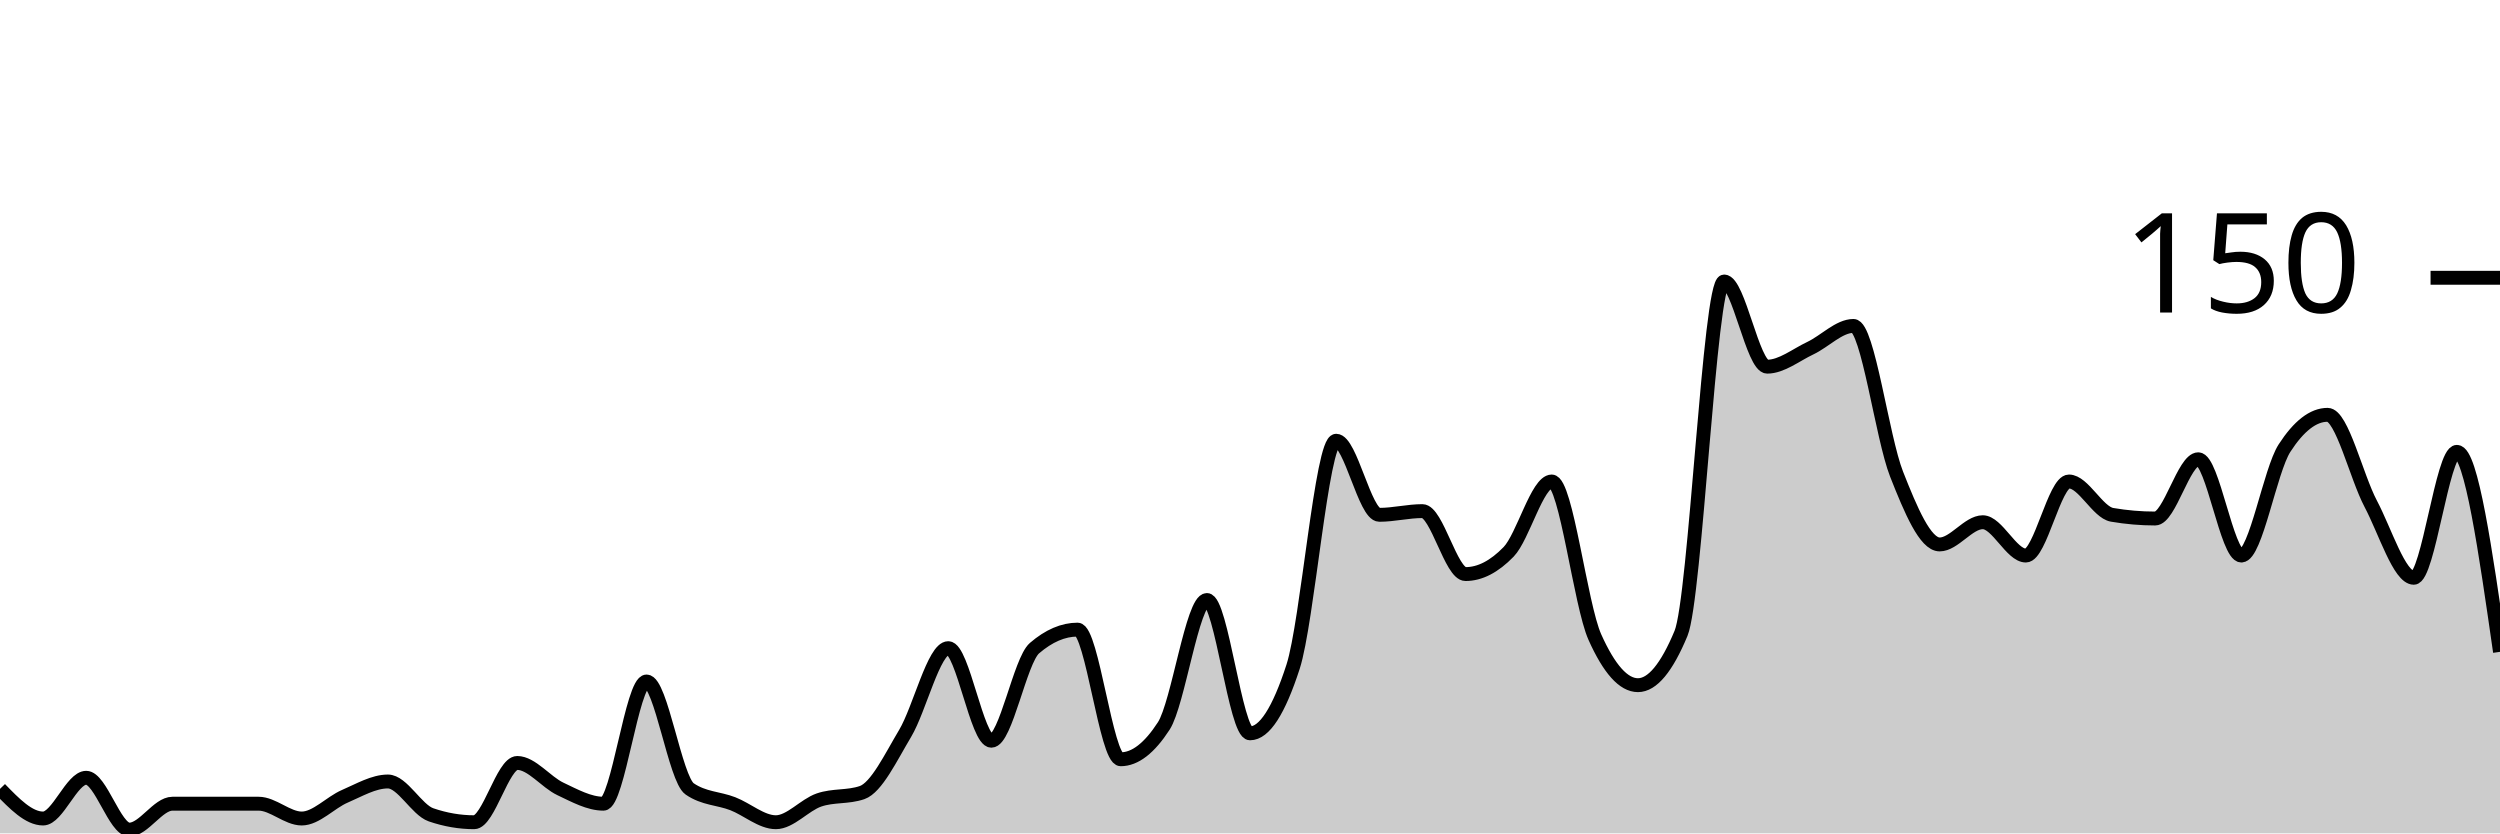
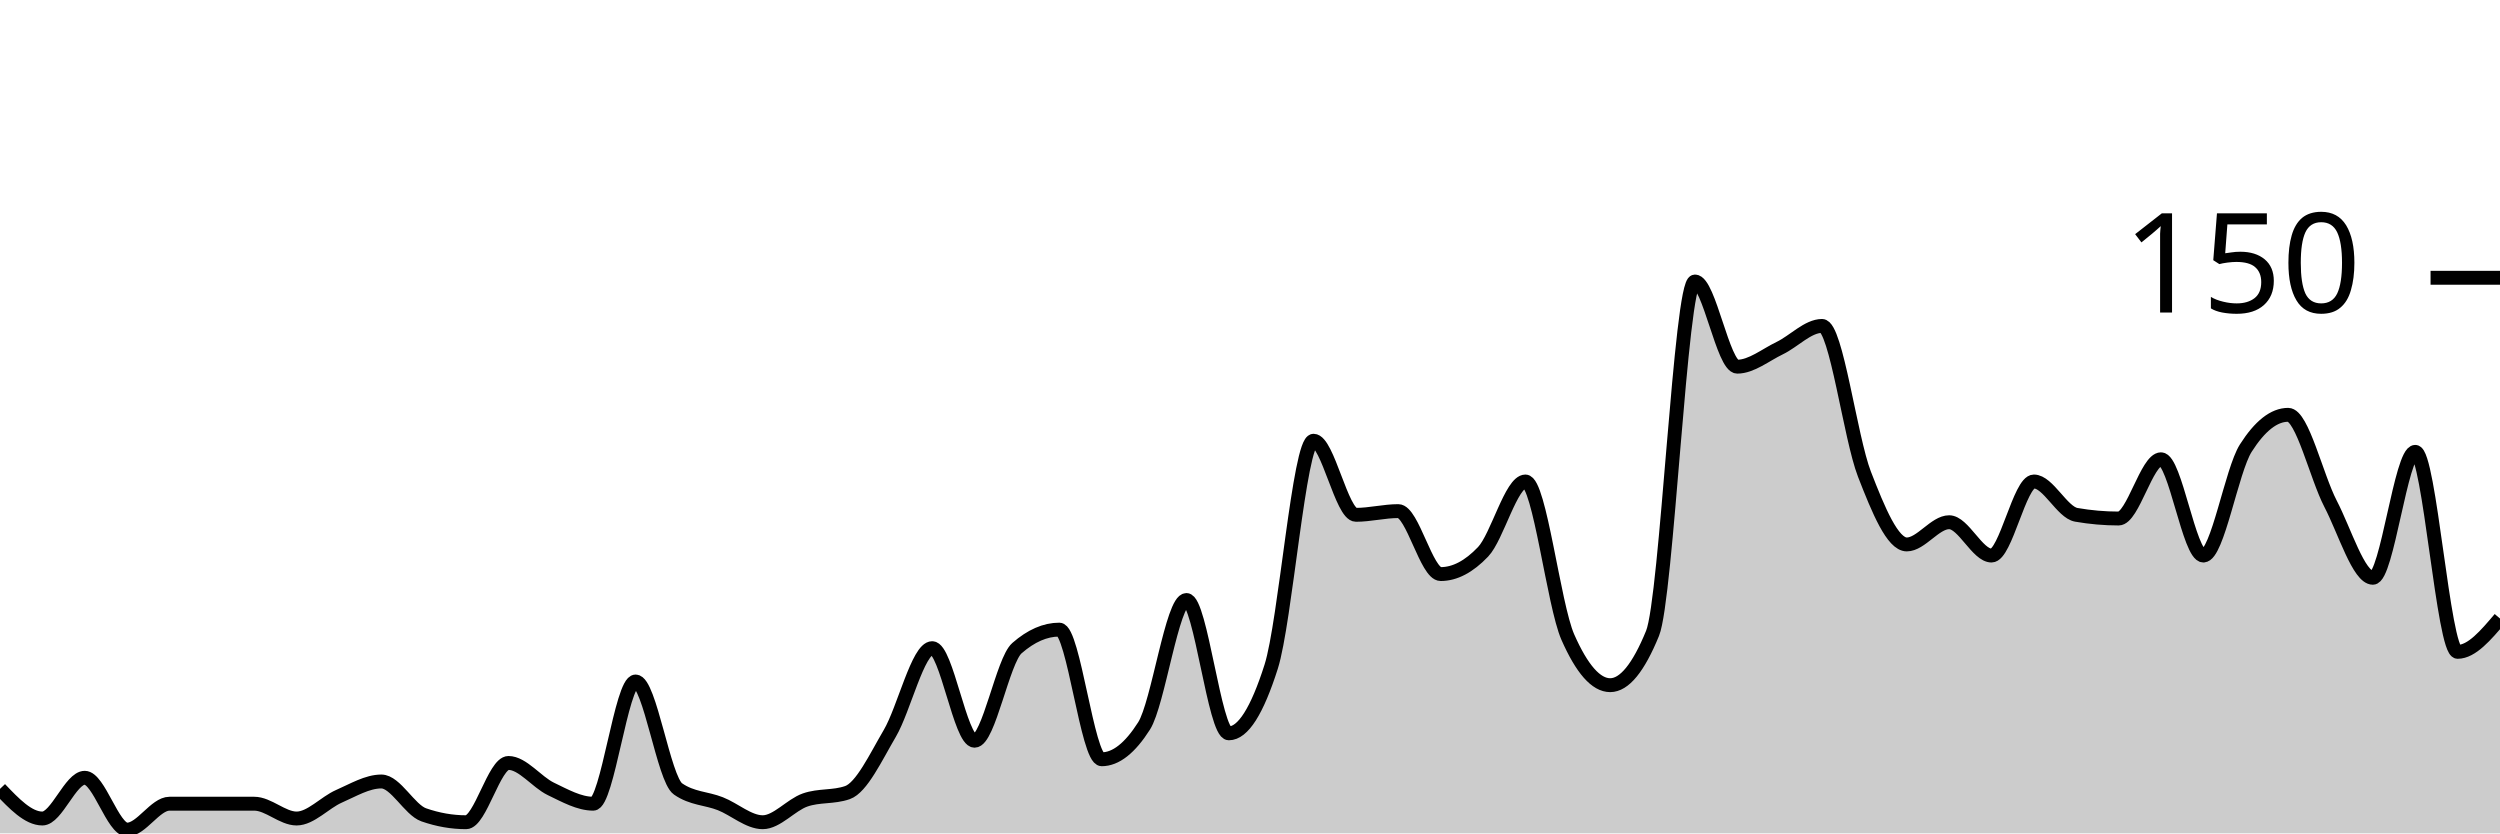
<svg xmlns="http://www.w3.org/2000/svg" viewBox="0 0 180 60">
  <g transform="translate(0,20)">
-     <path class="area" fill="rgba(0, 0, 0, 0.2)" d="M0,36.8C1.034,37.867,2.069,38.933,3.103,38.933C4.138,38.933,5.172,36,6.207,36C7.241,36,8.276,39.733,9.31,39.733C10.345,39.733,11.379,37.867,12.414,37.867C13.448,37.867,14.483,37.867,15.517,37.867C16.552,37.867,17.586,37.867,18.621,37.867C19.655,37.867,20.69,38.933,21.724,38.933C22.759,38.933,23.793,37.778,24.828,37.333C25.862,36.889,26.897,36.267,27.931,36.267C28.966,36.267,30,38.311,31.034,38.667C32.069,39.022,33.103,39.2,34.138,39.2C35.172,39.2,36.207,34.933,37.241,34.933C38.276,34.933,39.31,36.311,40.345,36.8C41.379,37.289,42.414,37.867,43.448,37.867C44.483,37.867,45.517,29.067,46.552,29.067C47.586,29.067,48.621,36.089,49.655,36.8C50.69,37.511,51.724,37.467,52.759,37.867C53.793,38.267,54.828,39.2,55.862,39.2C56.897,39.2,57.931,37.956,58.966,37.6C60,37.244,61.034,37.422,62.069,37.067C63.103,36.711,64.138,34.533,65.172,32.8C66.207,31.067,67.241,26.667,68.276,26.667C69.31,26.667,70.345,33.333,71.379,33.333C72.414,33.333,73.448,27.556,74.483,26.667C75.517,25.778,76.552,25.333,77.586,25.333C78.621,25.333,79.655,34.667,80.69,34.667C81.724,34.667,82.759,33.867,83.793,32.267C84.828,30.667,85.862,23.2,86.897,23.2C87.931,23.2,88.966,32.8,90,32.8C91.034,32.8,92.069,31.2,93.103,28C94.138,24.8,95.172,11.733,96.207,11.733C97.241,11.733,98.276,17.067,99.31,17.067C100.345,17.067,101.379,16.8,102.414,16.8C103.448,16.8,104.483,21.333,105.517,21.333C106.552,21.333,107.586,20.8,108.621,19.733C109.655,18.667,110.69,14.667,111.724,14.667C112.759,14.667,113.793,23.556,114.828,25.867C115.862,28.178,116.897,29.333,117.931,29.333C118.966,29.333,120,28.089,121.034,25.6C122.069,23.111,123.103,0.267,124.138,0.267C125.172,0.267,126.207,6.4,127.241,6.4C128.276,6.4,129.31,5.556,130.345,5.067C131.379,4.578,132.414,3.467,133.448,3.467C134.483,3.467,135.517,11.511,136.552,14.133C137.586,16.756,138.621,19.2,139.655,19.2C140.69,19.2,141.724,17.6,142.759,17.6C143.793,17.6,144.828,20,145.862,20C146.897,20,147.931,14.667,148.966,14.667C150,14.667,151.034,16.889,152.069,17.067C153.103,17.244,154.138,17.333,155.172,17.333C156.207,17.333,157.241,13.067,158.276,13.067C159.31,13.067,160.345,20,161.379,20C162.414,20,163.448,13.867,164.483,12.267C165.517,10.667,166.552,9.867,167.586,9.867C168.621,9.867,169.655,14.311,170.69,16.267C171.724,18.222,172.759,21.6,173.793,21.6C174.828,21.6,175.862,12.533,176.897,12.533C177.931,12.533,178.966,19.733,180,26.933L180,40C178.966,40,177.931,40,176.897,40C175.862,40,174.828,40,173.793,40C172.759,40,171.724,40,170.69,40C169.655,40,168.621,40,167.586,40C166.552,40,165.517,40,164.483,40C163.448,40,162.414,40,161.379,40C160.345,40,159.31,40,158.276,40C157.241,40,156.207,40,155.172,40C154.138,40,153.103,40,152.069,40C151.034,40,150,40,148.966,40C147.931,40,146.897,40,145.862,40C144.828,40,143.793,40,142.759,40C141.724,40,140.69,40,139.655,40C138.621,40,137.586,40,136.552,40C135.517,40,134.483,40,133.448,40C132.414,40,131.379,40,130.345,40C129.31,40,128.276,40,127.241,40C126.207,40,125.172,40,124.138,40C123.103,40,122.069,40,121.034,40C120,40,118.966,40,117.931,40C116.897,40,115.862,40,114.828,40C113.793,40,112.759,40,111.724,40C110.69,40,109.655,40,108.621,40C107.586,40,106.552,40,105.517,40C104.483,40,103.448,40,102.414,40C101.379,40,100.345,40,99.31,40C98.276,40,97.241,40,96.207,40C95.172,40,94.138,40,93.103,40C92.069,40,91.034,40,90,40C88.966,40,87.931,40,86.897,40C85.862,40,84.828,40,83.793,40C82.759,40,81.724,40,80.69,40C79.655,40,78.621,40,77.586,40C76.552,40,75.517,40,74.483,40C73.448,40,72.414,40,71.379,40C70.345,40,69.31,40,68.276,40C67.241,40,66.207,40,65.172,40C64.138,40,63.103,40,62.069,40C61.034,40,60,40,58.966,40C57.931,40,56.897,40,55.862,40C54.828,40,53.793,40,52.759,40C51.724,40,50.69,40,49.655,40C48.621,40,47.586,40,46.552,40C45.517,40,44.483,40,43.448,40C42.414,40,41.379,40,40.345,40C39.31,40,38.276,40,37.241,40C36.207,40,35.172,40,34.138,40C33.103,40,32.069,40,31.034,40C30,40,28.966,40,27.931,40C26.897,40,25.862,40,24.828,40C23.793,40,22.759,40,21.724,40C20.69,40,19.655,40,18.621,40C17.586,40,16.552,40,15.517,40C14.483,40,13.448,40,12.414,40C11.379,40,10.345,40,9.31,40C8.276,40,7.241,40,6.207,40C5.172,40,4.138,40,3.103,40C2.069,40,1.034,40,0,40Z" />
-     <path class="line" stroke="black" fill="none" d="M0,36.8C1.034,37.867,2.069,38.933,3.103,38.933C4.138,38.933,5.172,36,6.207,36C7.241,36,8.276,39.733,9.31,39.733C10.345,39.733,11.379,37.867,12.414,37.867C13.448,37.867,14.483,37.867,15.517,37.867C16.552,37.867,17.586,37.867,18.621,37.867C19.655,37.867,20.69,38.933,21.724,38.933C22.759,38.933,23.793,37.778,24.828,37.333C25.862,36.889,26.897,36.267,27.931,36.267C28.966,36.267,30,38.311,31.034,38.667C32.069,39.022,33.103,39.2,34.138,39.2C35.172,39.2,36.207,34.933,37.241,34.933C38.276,34.933,39.31,36.311,40.345,36.8C41.379,37.289,42.414,37.867,43.448,37.867C44.483,37.867,45.517,29.067,46.552,29.067C47.586,29.067,48.621,36.089,49.655,36.8C50.69,37.511,51.724,37.467,52.759,37.867C53.793,38.267,54.828,39.2,55.862,39.2C56.897,39.2,57.931,37.956,58.966,37.6C60,37.244,61.034,37.422,62.069,37.067C63.103,36.711,64.138,34.533,65.172,32.8C66.207,31.067,67.241,26.667,68.276,26.667C69.31,26.667,70.345,33.333,71.379,33.333C72.414,33.333,73.448,27.556,74.483,26.667C75.517,25.778,76.552,25.333,77.586,25.333C78.621,25.333,79.655,34.667,80.69,34.667C81.724,34.667,82.759,33.867,83.793,32.267C84.828,30.667,85.862,23.2,86.897,23.2C87.931,23.2,88.966,32.8,90,32.8C91.034,32.8,92.069,31.2,93.103,28C94.138,24.8,95.172,11.733,96.207,11.733C97.241,11.733,98.276,17.067,99.31,17.067C100.345,17.067,101.379,16.8,102.414,16.8C103.448,16.8,104.483,21.333,105.517,21.333C106.552,21.333,107.586,20.8,108.621,19.733C109.655,18.667,110.69,14.667,111.724,14.667C112.759,14.667,113.793,23.556,114.828,25.867C115.862,28.178,116.897,29.333,117.931,29.333C118.966,29.333,120,28.089,121.034,25.6C122.069,23.111,123.103,0.267,124.138,0.267C125.172,0.267,126.207,6.4,127.241,6.4C128.276,6.4,129.31,5.556,130.345,5.067C131.379,4.578,132.414,3.467,133.448,3.467C134.483,3.467,135.517,11.511,136.552,14.133C137.586,16.756,138.621,19.2,139.655,19.2C140.69,19.2,141.724,17.6,142.759,17.6C143.793,17.6,144.828,20,145.862,20C146.897,20,147.931,14.667,148.966,14.667C150,14.667,151.034,16.889,152.069,17.067C153.103,17.244,154.138,17.333,155.172,17.333C156.207,17.333,157.241,13.067,158.276,13.067C159.31,13.067,160.345,20,161.379,20C162.414,20,163.448,13.867,164.483,12.267C165.517,10.667,166.552,9.867,167.586,9.867C168.621,9.867,169.655,14.311,170.69,16.267C171.724,18.222,172.759,21.6,173.793,21.6C174.828,21.6,175.862,12.533,176.897,12.533C177.931,12.533,178.966,19.733,180,26.933" />
+     <path class="area" fill="rgba(0, 0, 0, 0.2)" d="M0,36.8C1.017,37.867,2.034,38.933,3.051,38.933C4.068,38.933,5.085,36,6.102,36C7.119,36,8.136,39.733,9.153,39.733C10.169,39.733,11.186,37.867,12.203,37.867C13.22,37.867,14.237,37.867,15.254,37.867C16.271,37.867,17.288,37.867,18.305,37.867C19.322,37.867,20.339,38.933,21.356,38.933C22.373,38.933,23.39,37.778,24.407,37.333C25.424,36.889,26.441,36.267,27.458,36.267C28.475,36.267,29.492,38.311,30.508,38.667C31.525,39.022,32.542,39.2,33.559,39.2C34.576,39.2,35.593,34.933,36.61,34.933C37.627,34.933,38.644,36.311,39.661,36.8C40.678,37.289,41.695,37.867,42.712,37.867C43.729,37.867,44.746,29.067,45.763,29.067C46.78,29.067,47.797,36.089,48.814,36.8C49.831,37.511,50.847,37.467,51.864,37.867C52.881,38.267,53.898,39.2,54.915,39.2C55.932,39.2,56.949,37.956,57.966,37.6C58.983,37.244,60,37.422,61.017,37.067C62.034,36.711,63.051,34.533,64.068,32.8C65.085,31.067,66.102,26.667,67.119,26.667C68.136,26.667,69.153,33.333,70.169,33.333C71.186,33.333,72.203,27.556,73.22,26.667C74.237,25.778,75.254,25.333,76.271,25.333C77.288,25.333,78.305,34.667,79.322,34.667C80.339,34.667,81.356,33.867,82.373,32.267C83.39,30.667,84.407,23.2,85.424,23.2C86.441,23.2,87.458,32.8,88.475,32.8C89.492,32.8,90.508,31.2,91.525,28C92.542,24.8,93.559,11.733,94.576,11.733C95.593,11.733,96.61,17.067,97.627,17.067C98.644,17.067,99.661,16.8,100.678,16.8C101.695,16.8,102.712,21.333,103.729,21.333C104.746,21.333,105.763,20.8,106.78,19.733C107.797,18.667,108.814,14.667,109.831,14.667C110.847,14.667,111.864,23.556,112.881,25.867C113.898,28.178,114.915,29.333,115.932,29.333C116.949,29.333,117.966,28.089,118.983,25.6C120,23.111,121.017,0.267,122.034,0.267C123.051,0.267,124.068,6.4,125.085,6.4C126.102,6.4,127.119,5.556,128.136,5.067C129.153,4.578,130.169,3.467,131.186,3.467C132.203,3.467,133.22,11.511,134.237,14.133C135.254,16.756,136.271,19.2,137.288,19.2C138.305,19.2,139.322,17.6,140.339,17.6C141.356,17.6,142.373,20,143.39,20C144.407,20,145.424,14.667,146.441,14.667C147.458,14.667,148.475,16.889,149.492,17.067C150.508,17.244,151.525,17.333,152.542,17.333C153.559,17.333,154.576,13.067,155.593,13.067C156.61,13.067,157.627,20,158.644,20C159.661,20,160.678,13.867,161.695,12.267C162.712,10.667,163.729,9.867,164.746,9.867C165.763,9.867,166.78,14.311,167.797,16.267C168.814,18.222,169.831,21.6,170.847,21.6C171.864,21.6,172.881,12.533,173.898,12.533C174.915,12.533,175.932,26.933,176.949,26.933C177.966,26.933,178.983,25.733,180,24.533L180,40C178.983,40,177.966,40,176.949,40C175.932,40,174.915,40,173.898,40C172.881,40,171.864,40,170.847,40C169.831,40,168.814,40,167.797,40C166.78,40,165.763,40,164.746,40C163.729,40,162.712,40,161.695,40C160.678,40,159.661,40,158.644,40C157.627,40,156.61,40,155.593,40C154.576,40,153.559,40,152.542,40C151.525,40,150.508,40,149.492,40C148.475,40,147.458,40,146.441,40C145.424,40,144.407,40,143.39,40C142.373,40,141.356,40,140.339,40C139.322,40,138.305,40,137.288,40C136.271,40,135.254,40,134.237,40C133.22,40,132.203,40,131.186,40C130.169,40,129.153,40,128.136,40C127.119,40,126.102,40,125.085,40C124.068,40,123.051,40,122.034,40C121.017,40,120,40,118.983,40C117.966,40,116.949,40,115.932,40C114.915,40,113.898,40,112.881,40C111.864,40,110.847,40,109.831,40C108.814,40,107.797,40,106.78,40C105.763,40,104.746,40,103.729,40C102.712,40,101.695,40,100.678,40C99.661,40,98.644,40,97.627,40C96.61,40,95.593,40,94.576,40C93.559,40,92.542,40,91.525,40C90.508,40,89.492,40,88.475,40C87.458,40,86.441,40,85.424,40C84.407,40,83.39,40,82.373,40C81.356,40,80.339,40,79.322,40C78.305,40,77.288,40,76.271,40C75.254,40,74.237,40,73.22,40C72.203,40,71.186,40,70.169,40C69.153,40,68.136,40,67.119,40C66.102,40,65.085,40,64.068,40C63.051,40,62.034,40,61.017,40C60,40,58.983,40,57.966,40C56.949,40,55.932,40,54.915,40C53.898,40,52.881,40,51.864,40C50.847,40,49.831,40,48.814,40C47.797,40,46.78,40,45.763,40C44.746,40,43.729,40,42.712,40C41.695,40,40.678,40,39.661,40C38.644,40,37.627,40,36.61,40C35.593,40,34.576,40,33.559,40C32.542,40,31.525,40,30.508,40C29.492,40,28.475,40,27.458,40C26.441,40,25.424,40,24.407,40C23.39,40,22.373,40,21.356,40C20.339,40,19.322,40,18.305,40C17.288,40,16.271,40,15.254,40C14.237,40,13.22,40,12.203,40C11.186,40,10.169,40,9.153,40C8.136,40,7.119,40,6.102,40C5.085,40,4.068,40,3.051,40C2.034,40,1.017,40,0,40Z" />
+     <path class="line" stroke="black" fill="none" d="M0,36.8C1.017,37.867,2.034,38.933,3.051,38.933C4.068,38.933,5.085,36,6.102,36C7.119,36,8.136,39.733,9.153,39.733C10.169,39.733,11.186,37.867,12.203,37.867C13.22,37.867,14.237,37.867,15.254,37.867C16.271,37.867,17.288,37.867,18.305,37.867C19.322,37.867,20.339,38.933,21.356,38.933C22.373,38.933,23.39,37.778,24.407,37.333C25.424,36.889,26.441,36.267,27.458,36.267C28.475,36.267,29.492,38.311,30.508,38.667C31.525,39.022,32.542,39.2,33.559,39.2C34.576,39.2,35.593,34.933,36.61,34.933C37.627,34.933,38.644,36.311,39.661,36.8C40.678,37.289,41.695,37.867,42.712,37.867C43.729,37.867,44.746,29.067,45.763,29.067C46.78,29.067,47.797,36.089,48.814,36.8C49.831,37.511,50.847,37.467,51.864,37.867C52.881,38.267,53.898,39.2,54.915,39.2C55.932,39.2,56.949,37.956,57.966,37.6C58.983,37.244,60,37.422,61.017,37.067C62.034,36.711,63.051,34.533,64.068,32.8C65.085,31.067,66.102,26.667,67.119,26.667C68.136,26.667,69.153,33.333,70.169,33.333C71.186,33.333,72.203,27.556,73.22,26.667C74.237,25.778,75.254,25.333,76.271,25.333C77.288,25.333,78.305,34.667,79.322,34.667C80.339,34.667,81.356,33.867,82.373,32.267C83.39,30.667,84.407,23.2,85.424,23.2C86.441,23.2,87.458,32.8,88.475,32.8C89.492,32.8,90.508,31.2,91.525,28C92.542,24.8,93.559,11.733,94.576,11.733C95.593,11.733,96.61,17.067,97.627,17.067C98.644,17.067,99.661,16.8,100.678,16.8C101.695,16.8,102.712,21.333,103.729,21.333C104.746,21.333,105.763,20.8,106.78,19.733C107.797,18.667,108.814,14.667,109.831,14.667C110.847,14.667,111.864,23.556,112.881,25.867C113.898,28.178,114.915,29.333,115.932,29.333C116.949,29.333,117.966,28.089,118.983,25.6C120,23.111,121.017,0.267,122.034,0.267C123.051,0.267,124.068,6.4,125.085,6.4C126.102,6.4,127.119,5.556,128.136,5.067C129.153,4.578,130.169,3.467,131.186,3.467C132.203,3.467,133.22,11.511,134.237,14.133C135.254,16.756,136.271,19.2,137.288,19.2C138.305,19.2,139.322,17.6,140.339,17.6C141.356,17.6,142.373,20,143.39,20C144.407,20,145.424,14.667,146.441,14.667C147.458,14.667,148.475,16.889,149.492,17.067C150.508,17.244,151.525,17.333,152.542,17.333C153.559,17.333,154.576,13.067,155.593,13.067C156.61,13.067,157.627,20,158.644,20C159.661,20,160.678,13.867,161.695,12.267C162.712,10.667,163.729,9.867,164.746,9.867C165.763,9.867,166.78,14.311,167.797,16.267C168.814,18.222,169.831,21.6,170.847,21.6C171.864,21.6,172.881,12.533,173.898,12.533C174.915,12.533,175.932,26.933,176.949,26.933C177.966,26.933,178.983,25.733,180,24.533" />
    <path class="axis-ceiling" stroke-width="1" stroke="black" fill="none" d="M175,0L180,0" />
    <text class="axis-ceiling-label" font-family="sans-serif" text-anchor="end" font-size="10px" x="170" y="2.5">150</text>
  </g>
</svg>
